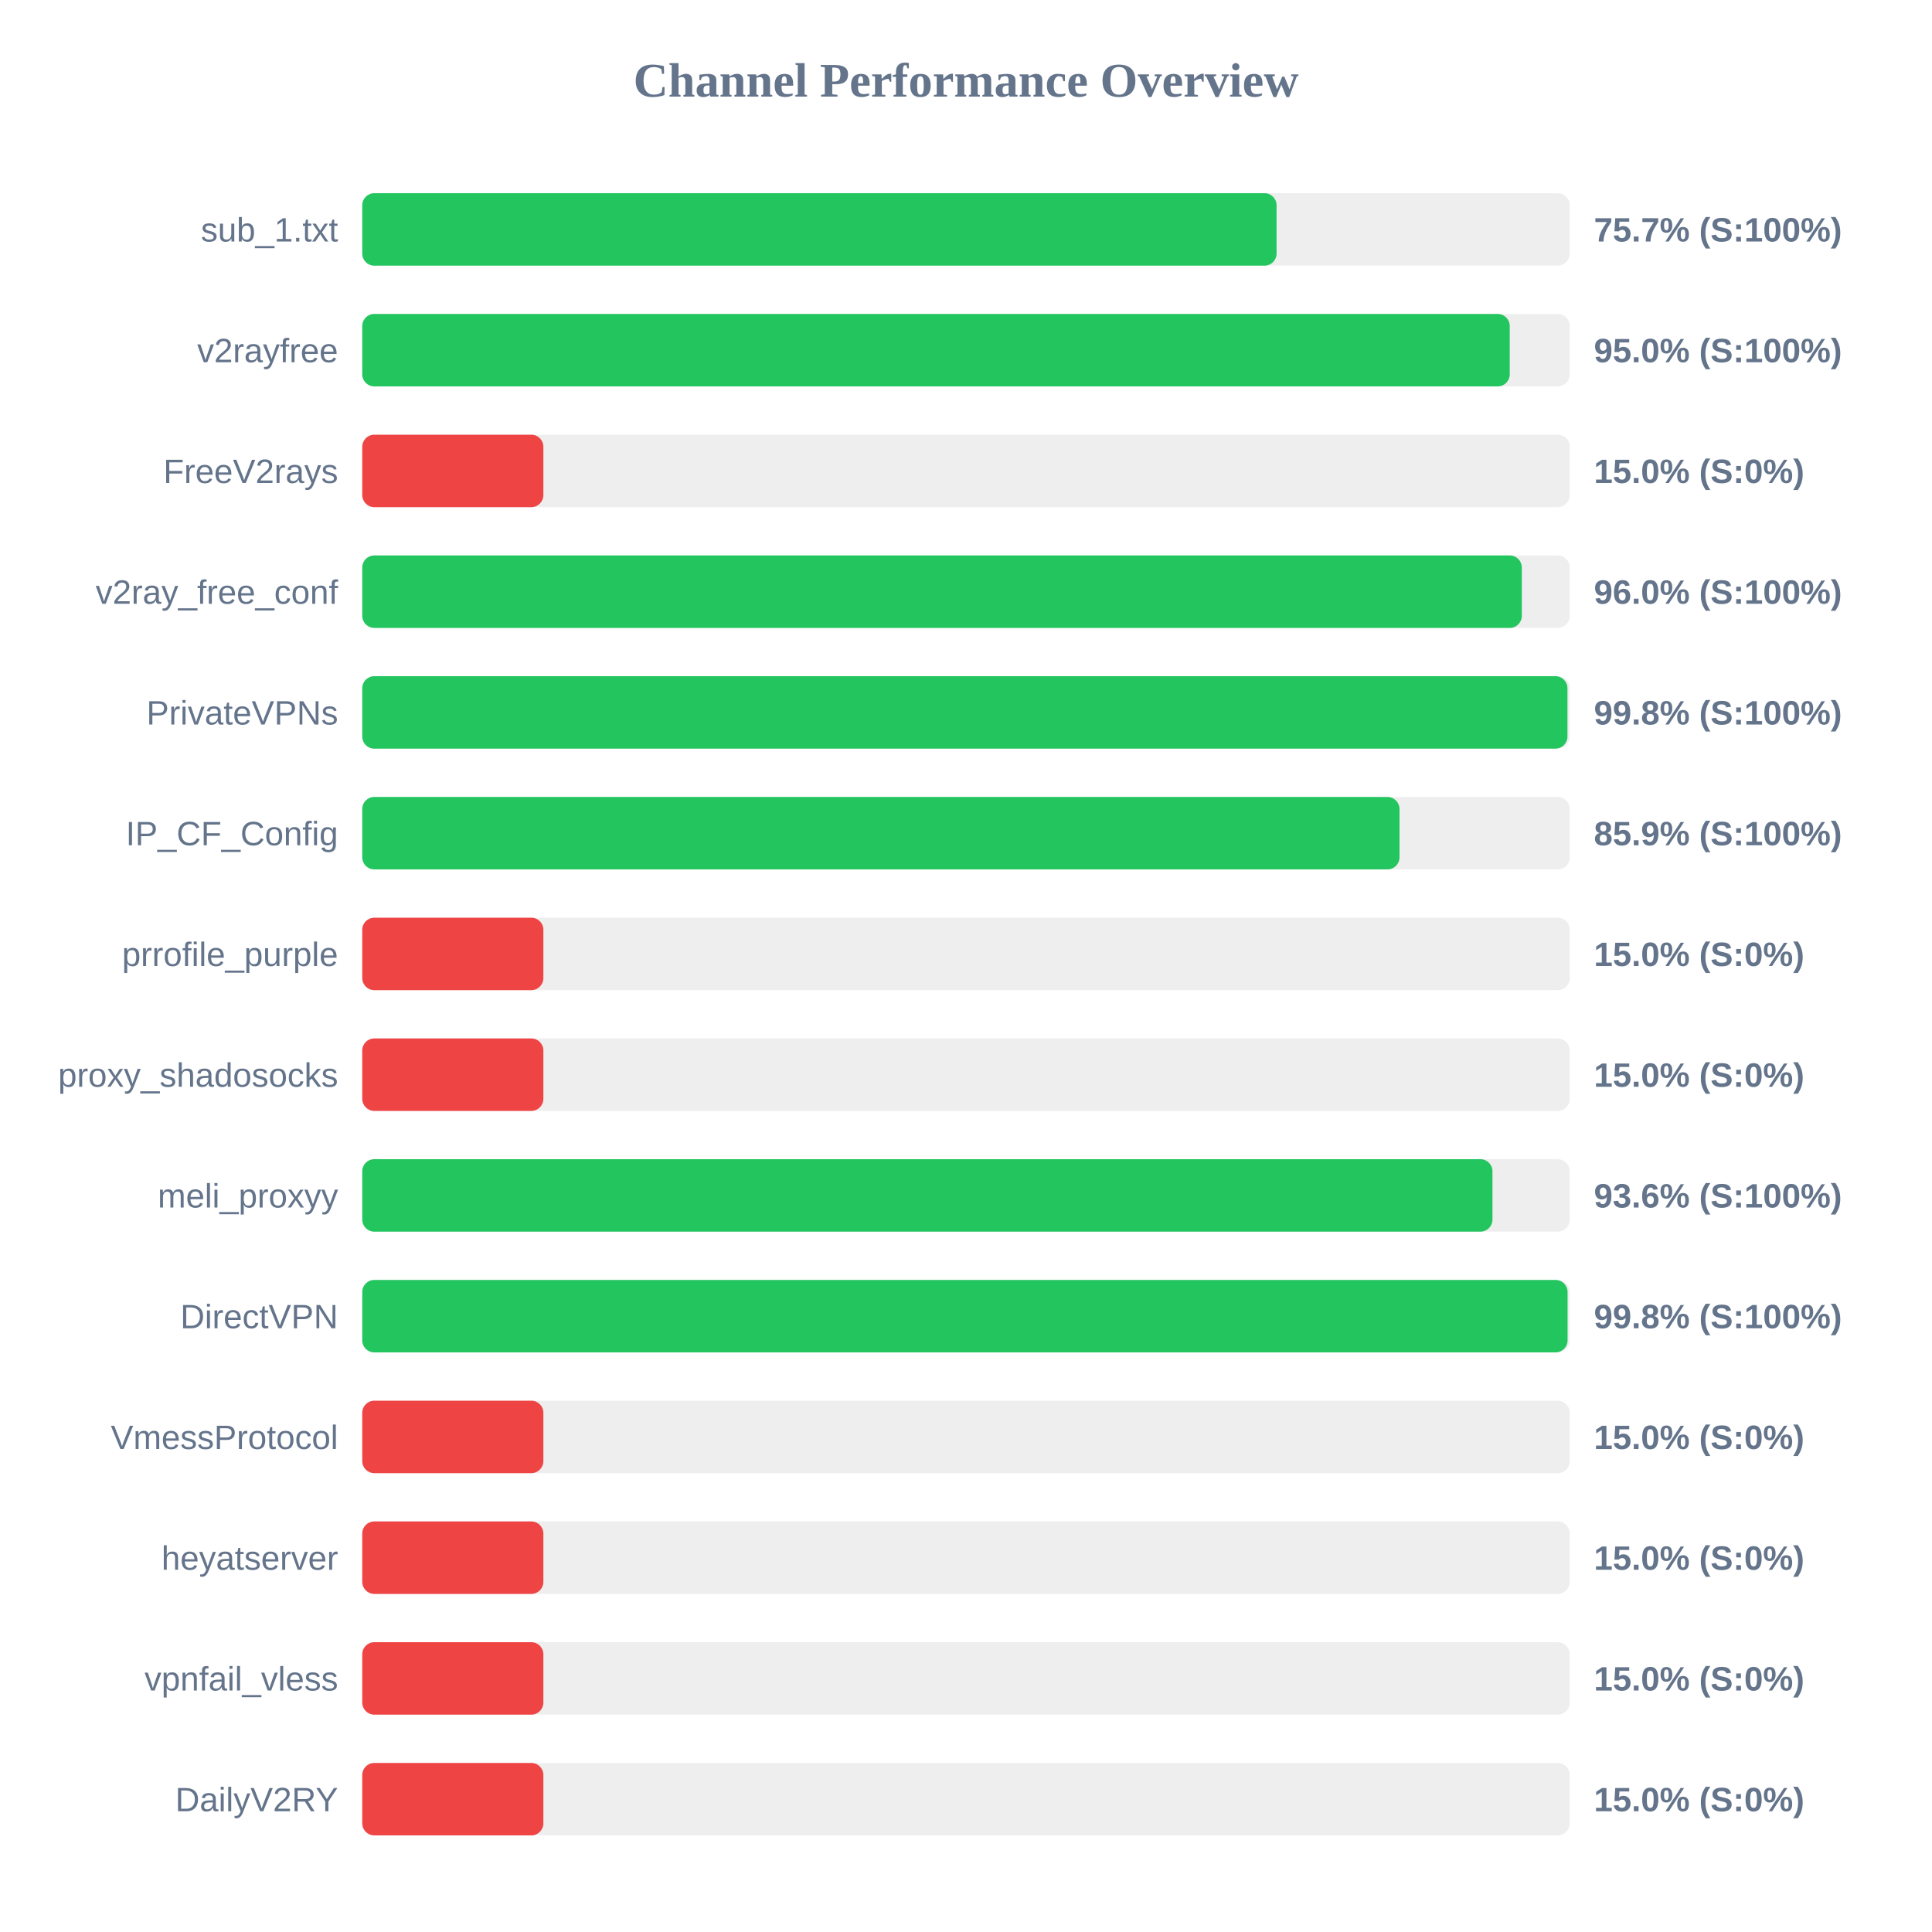
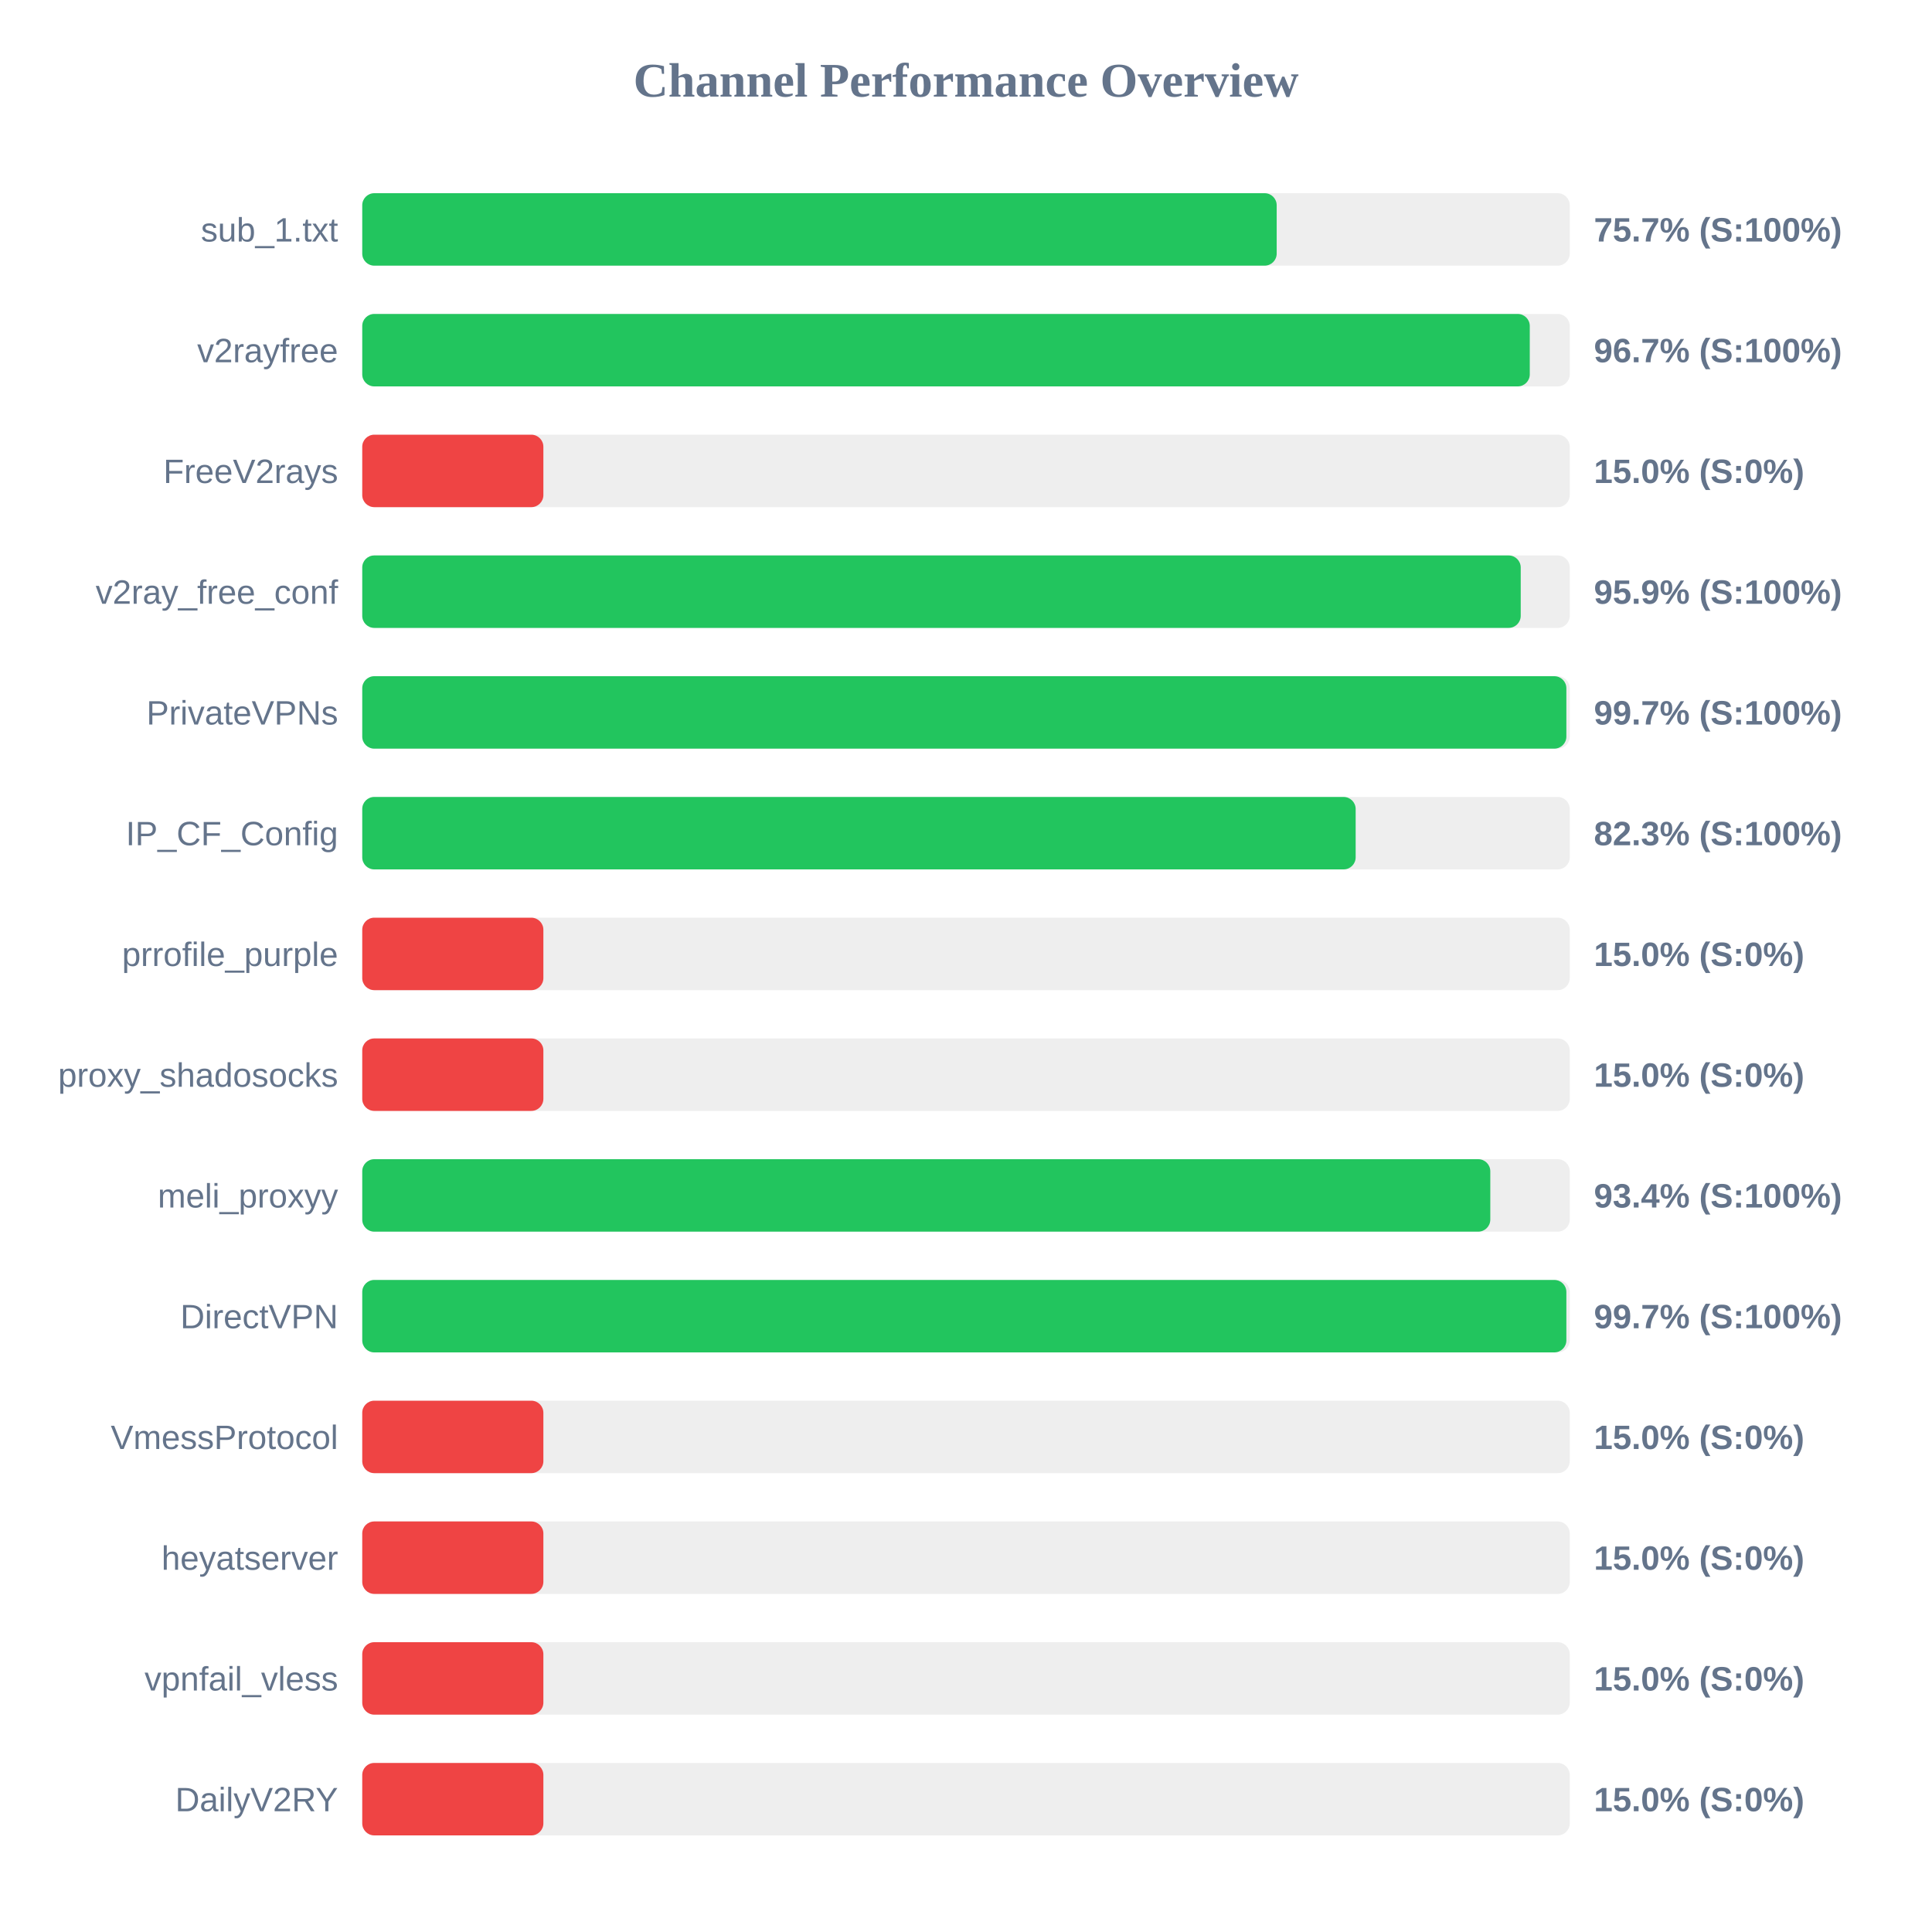
<svg xmlns="http://www.w3.org/2000/svg" width="800" height="800" version="1.1">
  <style>
        .row { font: 14px Arial; fill: #64748b; }
        .score { font: bold 14px Arial; fill: #64748b; }
    </style>
  <text x="400" y="40" text-anchor="middle" font-size="20px" font-weight="bold" fill="#64748b">Channel Performance Overview</text>
  <rect x="150" y="80" width="500" height="30" fill="#eee" rx="5" />
-   <rect x="150" y="80" width="378.6" height="30" fill="#22c55e" rx="5" />
+   <rect x="150" y="80" width="378.65" height="30" fill="#22c55e" rx="5" />
  <text x="140" y="100" text-anchor="end" class="row">sub_1.txt</text>
  <text x="660" y="100" text-anchor="start" class="score">75.7% (S:100%)</text>
  <rect x="150" y="130" width="500" height="30" fill="#eee" rx="5" />
-   <rect x="150" y="130" width="475.15" height="30" fill="#22c55e" rx="5" />
+   <rect x="150" y="130" width="483.45" height="30" fill="#22c55e" rx="5" />
  <text x="140" y="150" text-anchor="end" class="row">v2rayfree</text>
-   <text x="660" y="150" text-anchor="start" class="score">95.0% (S:100%)</text>
+   <text x="660" y="150" text-anchor="start" class="score">96.7% (S:100%)</text>
  <rect x="150" y="180" width="500" height="30" fill="#eee" rx="5" />
  <rect x="150" y="180" width="75.0" height="30" fill="#ef4444" rx="5" />
  <text x="140" y="200" text-anchor="end" class="row">FreeV2rays</text>
  <text x="660" y="200" text-anchor="start" class="score">15.0% (S:0%)</text>
  <rect x="150" y="230" width="500" height="30" fill="#eee" rx="5" />
-   <rect x="150" y="230" width="480.15" height="30" fill="#22c55e" rx="5" />
+   <rect x="150" y="230" width="479.7" height="30" fill="#22c55e" rx="5" />
  <text x="140" y="250" text-anchor="end" class="row">v2ray_free_conf</text>
-   <text x="660" y="250" text-anchor="start" class="score">96.0% (S:100%)</text>
+   <text x="660" y="250" text-anchor="start" class="score">95.9% (S:100%)</text>
  <rect x="150" y="280" width="500" height="30" fill="#eee" rx="5" />
-   <rect x="150" y="280" width="499.05" height="30" fill="#22c55e" rx="5" />
+   <rect x="150" y="280" width="498.6" height="30" fill="#22c55e" rx="5" />
  <text x="140" y="300" text-anchor="end" class="row">PrivateVPNs</text>
-   <text x="660" y="300" text-anchor="start" class="score">99.8% (S:100%)</text>
+   <text x="660" y="300" text-anchor="start" class="score">99.7% (S:100%)</text>
  <rect x="150" y="330" width="500" height="30" fill="#eee" rx="5" />
-   <rect x="150" y="330" width="429.5" height="30" fill="#22c55e" rx="5" />
+   <rect x="150" y="330" width="411.35" height="30" fill="#22c55e" rx="5" />
  <text x="140" y="350" text-anchor="end" class="row">IP_CF_Config</text>
-   <text x="660" y="350" text-anchor="start" class="score">85.9% (S:100%)</text>
+   <text x="660" y="350" text-anchor="start" class="score">82.3% (S:100%)</text>
  <rect x="150" y="380" width="500" height="30" fill="#eee" rx="5" />
  <rect x="150" y="380" width="75.0" height="30" fill="#ef4444" rx="5" />
  <text x="140" y="400" text-anchor="end" class="row">prrofile_purple</text>
  <text x="660" y="400" text-anchor="start" class="score">15.0% (S:0%)</text>
  <rect x="150" y="430" width="500" height="30" fill="#eee" rx="5" />
  <rect x="150" y="430" width="75.0" height="30" fill="#ef4444" rx="5" />
  <text x="140" y="450" text-anchor="end" class="row">proxy_shadosocks</text>
  <text x="660" y="450" text-anchor="start" class="score">15.0% (S:0%)</text>
  <rect x="150" y="480" width="500" height="30" fill="#eee" rx="5" />
-   <rect x="150" y="480" width="468.0" height="30" fill="#22c55e" rx="5" />
+   <rect x="150" y="480" width="467.1" height="30" fill="#22c55e" rx="5" />
  <text x="140" y="500" text-anchor="end" class="row">meli_proxyy</text>
-   <text x="660" y="500" text-anchor="start" class="score">93.6% (S:100%)</text>
+   <text x="660" y="500" text-anchor="start" class="score">93.4% (S:100%)</text>
  <rect x="150" y="530" width="500" height="30" fill="#eee" rx="5" />
-   <rect x="150" y="530" width="499.1" height="30" fill="#22c55e" rx="5" />
+   <rect x="150" y="530" width="498.6" height="30" fill="#22c55e" rx="5" />
  <text x="140" y="550" text-anchor="end" class="row">DirectVPN</text>
-   <text x="660" y="550" text-anchor="start" class="score">99.8% (S:100%)</text>
+   <text x="660" y="550" text-anchor="start" class="score">99.7% (S:100%)</text>
  <rect x="150" y="580" width="500" height="30" fill="#eee" rx="5" />
  <rect x="150" y="580" width="75.0" height="30" fill="#ef4444" rx="5" />
  <text x="140" y="600" text-anchor="end" class="row">VmessProtocol</text>
  <text x="660" y="600" text-anchor="start" class="score">15.0% (S:0%)</text>
  <rect x="150" y="630" width="500" height="30" fill="#eee" rx="5" />
  <rect x="150" y="630" width="75.0" height="30" fill="#ef4444" rx="5" />
  <text x="140" y="650" text-anchor="end" class="row">heyatserver</text>
  <text x="660" y="650" text-anchor="start" class="score">15.0% (S:0%)</text>
  <rect x="150" y="680" width="500" height="30" fill="#eee" rx="5" />
  <rect x="150" y="680" width="75.0" height="30" fill="#ef4444" rx="5" />
  <text x="140" y="700" text-anchor="end" class="row">vpnfail_vless</text>
  <text x="660" y="700" text-anchor="start" class="score">15.0% (S:0%)</text>
  <rect x="150" y="730" width="500" height="30" fill="#eee" rx="5" />
  <rect x="150" y="730" width="75.0" height="30" fill="#ef4444" rx="5" />
  <text x="140" y="750" text-anchor="end" class="row">DailyV2RY</text>
  <text x="660" y="750" text-anchor="start" class="score">15.0% (S:0%)</text>
</svg>
